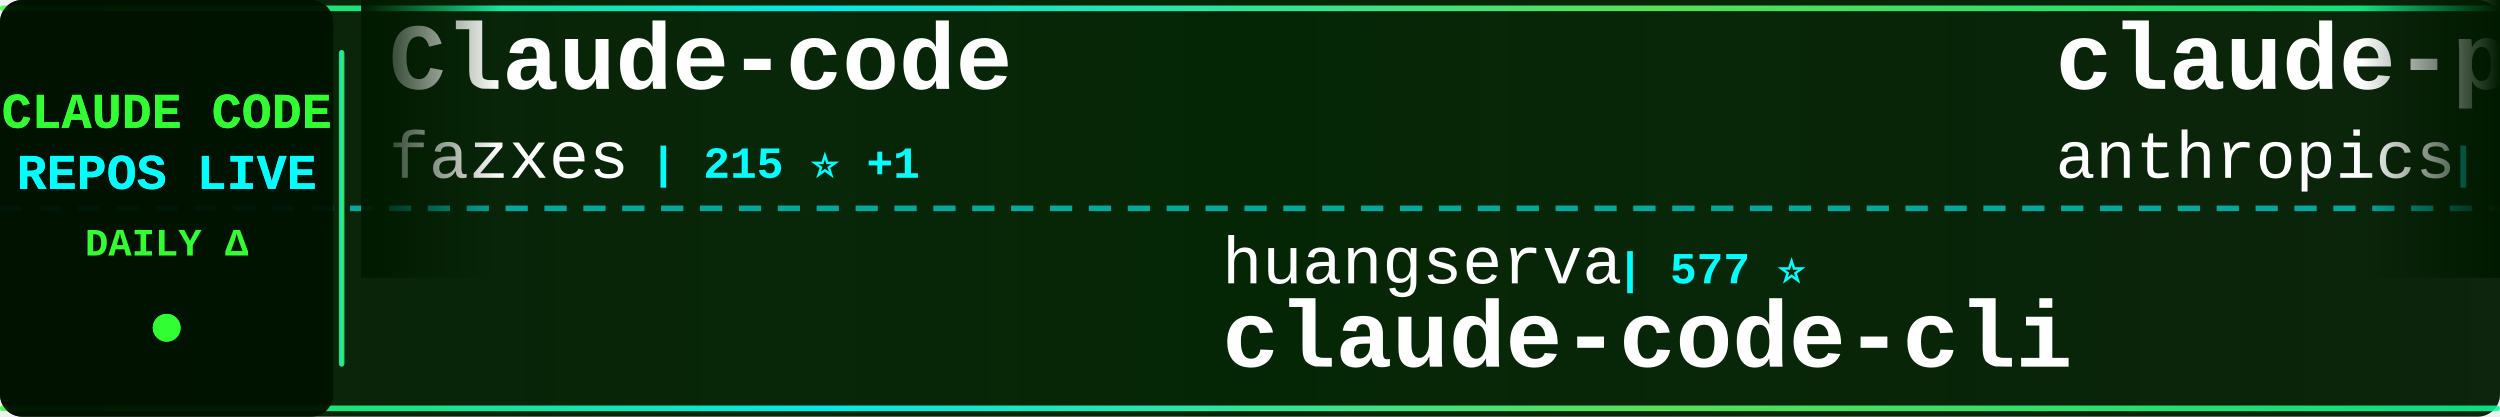
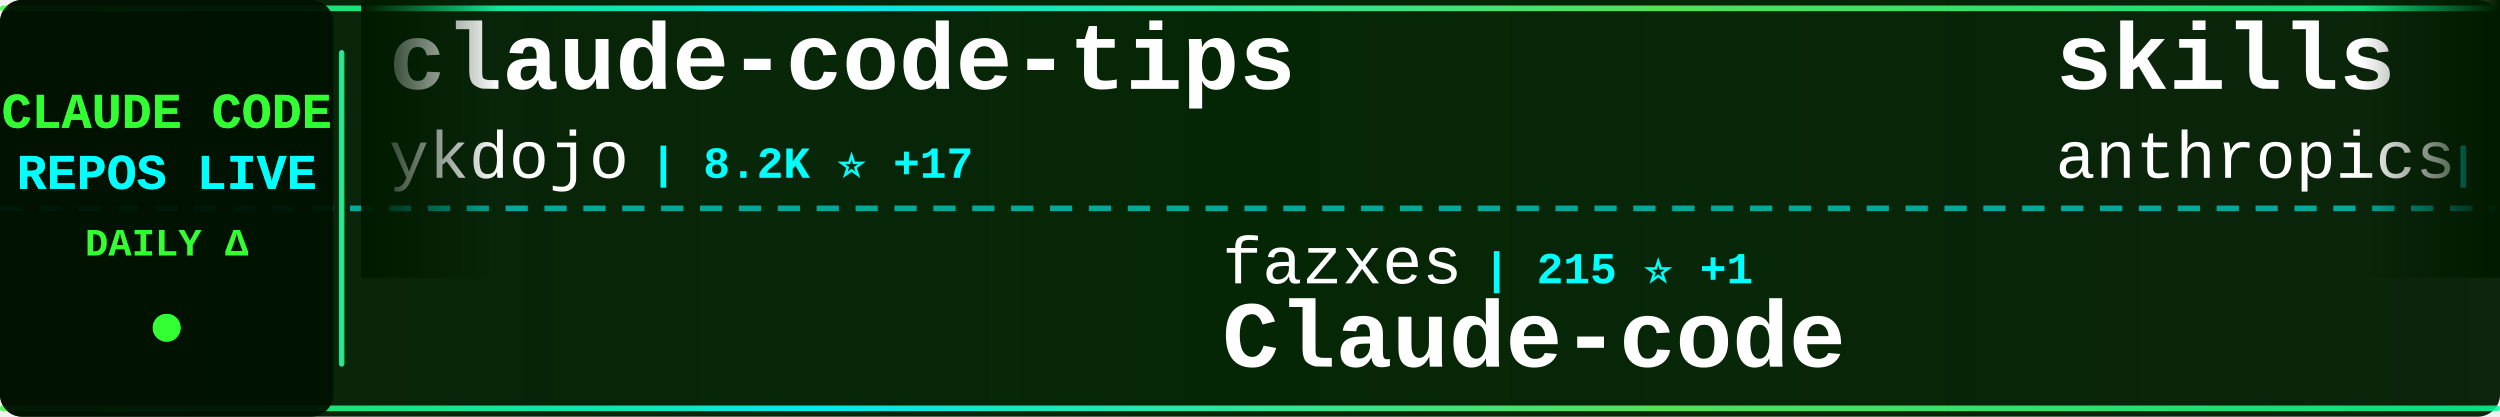
<svg xmlns="http://www.w3.org/2000/svg" width="900" height="150">
  <defs>
    <linearGradient id="tickerBg" x1="0%" y1="0%" x2="100%" y2="0%">
      <stop offset="0%" style="stop-color:#001a00;stop-opacity:0.95" />
      <stop offset="50%" style="stop-color:#002200;stop-opacity:0.98" />
      <stop offset="100%" style="stop-color:#001a00;stop-opacity:0.95" />
    </linearGradient>
    <linearGradient id="borderGrad" x1="0%" y1="0%" x2="100%" y2="0%">
      <stop offset="0%" style="stop-color:#33ff33;stop-opacity:0.85">
        <animate attributeName="stop-opacity" values="0.85;1;0.85" dur="2s" repeatCount="indefinite" />
      </stop>
      <stop offset="33%" style="stop-color:#00ffff;stop-opacity:0.9">
        <animate attributeName="stop-opacity" values="0.9;1;0.9" dur="2.2s" repeatCount="indefinite" />
      </stop>
      <stop offset="66%" style="stop-color:#66ff66;stop-opacity:0.85">
        <animate attributeName="stop-opacity" values="0.85;1;0.85" dur="1.8s" repeatCount="indefinite" />
      </stop>
      <stop offset="100%" style="stop-color:#00ff99;stop-opacity:0.85">
        <animate attributeName="stop-opacity" values="0.85;1;0.85" dur="2s" repeatCount="indefinite" />
      </stop>
    </linearGradient>
    <filter id="textGlow">
      <feGaussianBlur stdDeviation="0.1" result="coloredBlur" />
      <feMerge>
        <feMergeNode in="coloredBlur" />
        <feMergeNode in="SourceGraphic" />
      </feMerge>
    </filter>
    <filter id="metricGlow">
      <feGaussianBlur stdDeviation="0.2" result="coloredBlur" />
      <feMerge>
        <feMergeNode in="coloredBlur" />
        <feMergeNode in="SourceGraphic" />
      </feMerge>
    </filter>
    <linearGradient id="leftFade" x1="0%" y1="0%" x2="100%" y2="0%">
      <stop offset="0%" style="stop-color:#001a00;stop-opacity:1" />
      <stop offset="100%" style="stop-color:#001a00;stop-opacity:0" />
    </linearGradient>
    <linearGradient id="rightFade" x1="0%" y1="0%" x2="100%" y2="0%">
      <stop offset="0%" style="stop-color:#001a00;stop-opacity:0" />
      <stop offset="100%" style="stop-color:#001a00;stop-opacity:1" />
    </linearGradient>
  </defs>
  <rect width="900" height="150" fill="url(#tickerBg)" rx="8" />
  <rect x="0" y="2" width="900" height="2" fill="url(#borderGrad)" rx="1" />
  <rect x="0" y="146" width="900" height="2" fill="url(#borderGrad)" rx="1" />
  <line x1="0" y1="75" x2="900" y2="75" stroke="#00ffff" stroke-width="2" stroke-dasharray="8 6" opacity="0.6" />
  <rect x="0" y="0" width="120" height="150" fill="#001100" opacity="0.95" rx="8" />
  <text x="60" y="46" font-family="'Courier New', monospace" font-size="18" font-weight="bold" fill="#33ff33" text-anchor="middle" filter="url(#textGlow)">
    CLAUDE CODE
  </text>
  <text x="60" y="68" font-family="'Courier New', monospace" font-size="18" font-weight="bold" fill="#00ffff" text-anchor="middle" filter="url(#textGlow)">
    REPOS LIVE
  </text>
  <text x="60" y="92" font-family="'Courier New', monospace" font-size="14" font-weight="bold" fill="#33ff33" text-anchor="middle">
    DAILY Δ
  </text>
  <circle cx="60" cy="118" r="5" fill="#33ff33" filter="url(#metricGlow)">
    <animate attributeName="r" values="4;6;4" dur="1.5s" repeatCount="indefinite" />
    <animate attributeName="opacity" values="0.6;1;0.6" dur="1.5s" repeatCount="indefinite" />
  </circle>
  <rect x="122" y="18" width="2" height="114" fill="url(#borderGrad)" rx="1" />
  <clipPath id="tickerClip">
    <rect x="130" y="0" width="770" height="150" />
  </clipPath>
  <g clip-path="url(#tickerClip)">
    <g id="tickerItems">
      <animateTransform attributeName="transform" attributeType="XML" type="translate" from="0 0" to="-3000 0" dur="54s" repeatCount="indefinite" />
      <g transform="translate(0, 0)">
-         <text x="140" y="32" font-family="'Courier New', monospace" font-size="34" font-weight="bold" fill="#ffffff">Claude-code</text>
-         <text x="140" y="64" font-family="'Courier New', monospace" font-size="24" font-weight="normal" fill="#ffffff" opacity="1.0">fazxes</text>
-         <text x="234" y="64" font-family="'Courier New', monospace" font-size="16" font-weight="bold" fill="#00ffff"> | 215 ⭐ +1</text>
+         <text x="140" y="32" font-family="'Courier New', monospace" font-size="34" font-weight="bold" fill="#ffffff">claude-code-tips</text>
+         <text x="140" y="64" font-family="'Courier New', monospace" font-size="24" font-weight="normal" fill="#ffffff" opacity="1.0">ykdojo</text>
+         <text x="234" y="64" font-family="'Courier New', monospace" font-size="16" font-weight="bold" fill="#00ffff"> | 8.2K ⭐ +17</text>
      </g>
      <g transform="translate(300, 0)">
-         <text x="140" y="102" font-family="'Courier New', monospace" font-size="24" font-weight="normal" fill="#ffffff" opacity="1.0">huangserva</text>
-         <text x="282" y="102" font-family="'Courier New', monospace" font-size="16" font-weight="bold" fill="#00ffff"> | 577 ⭐</text>
-         <text x="140" y="132" font-family="'Courier New', monospace" font-size="34" font-weight="bold" fill="#ffffff">claude-code-cli</text>
+         <text x="140" y="102" font-family="'Courier New', monospace" font-size="24" font-weight="normal" fill="#ffffff" opacity="1.0">fazxes</text>
+         <text x="234" y="102" font-family="'Courier New', monospace" font-size="16" font-weight="bold" fill="#00ffff"> | 215 ⭐ +1</text>
+         <text x="140" y="132" font-family="'Courier New', monospace" font-size="34" font-weight="bold" fill="#ffffff">Claude-code</text>
      </g>
      <g transform="translate(600, 0)">
-         <text x="140" y="32" font-family="'Courier New', monospace" font-size="34" font-weight="bold" fill="#ffffff">claude-plugins-official</text>
+         <text x="140" y="32" font-family="'Courier New', monospace" font-size="34" font-weight="bold" fill="#ffffff">skills</text>
        <text x="140" y="64" font-family="'Courier New', monospace" font-size="24" font-weight="normal" fill="#ffffff" opacity="1.0">anthropics</text>
-         <text x="282" y="64" font-family="'Courier New', monospace" font-size="16" font-weight="bold" fill="#00ffff"> | 19.0K ⭐ +72</text>
+         <text x="282" y="64" font-family="'Courier New', monospace" font-size="16" font-weight="bold" fill="#00ffff"> | 131.9K ⭐ +664</text>
      </g>
      <g transform="translate(900, 0)">
-         <text x="140" y="102" font-family="'Courier New', monospace" font-size="24" font-weight="normal" fill="#ffffff" opacity="1.0">Windy3f3f3f3f</text>
-         <text x="318" y="102" font-family="'Courier New', monospace" font-size="16" font-weight="bold" fill="#00ffff"> | 1.1K ⭐ +8</text>
-         <text x="140" y="132" font-family="'Courier New', monospace" font-size="34" font-weight="bold" fill="#ffffff">claude-code-from-scratch</text>
+         <text x="140" y="102" font-family="'Courier New', monospace" font-size="24" font-weight="normal" fill="#ffffff" opacity="1.0">nanocoai</text>
+         <text x="258" y="102" font-family="'Courier New', monospace" font-size="16" font-weight="bold" fill="#00ffff"> | 28.8K ⭐ +32</text>
+         <text x="140" y="132" font-family="'Courier New', monospace" font-size="34" font-weight="bold" fill="#ffffff">nanoclaw</text>
      </g>
      <g transform="translate(1200, 0)">
-         <text x="140" y="32" font-family="'Courier New', monospace" font-size="34" font-weight="bold" fill="#ffffff">claude-code-guide</text>
-         <text x="140" y="64" font-family="'Courier New', monospace" font-size="24" font-weight="normal" fill="#ffffff" opacity="1.0">zebbern</text>
-         <text x="246" y="64" font-family="'Courier New', monospace" font-size="16" font-weight="bold" fill="#00ffff"> | 4.1K ⭐ +2</text>
+         <text x="140" y="32" font-family="'Courier New', monospace" font-size="34" font-weight="bold" fill="#ffffff">claude-code</text>
+         <text x="140" y="64" font-family="'Courier New', monospace" font-size="24" font-weight="normal" fill="#ffffff" opacity="1.0">Onewon</text>
+         <text x="234" y="64" font-family="'Courier New', monospace" font-size="16" font-weight="bold" fill="#00ffff"> | 179 ⭐</text>
      </g>
      <g transform="translate(1500, 0)">
-         <text x="140" y="102" font-family="'Courier New', monospace" font-size="24" font-weight="normal" fill="#ffffff" opacity="1.0">zstmfhy</text>
-         <text x="246" y="102" font-family="'Courier New', monospace" font-size="16" font-weight="bold" fill="#00ffff"> | 190 ⭐</text>
+         <text x="140" y="102" font-family="'Courier New', monospace" font-size="24" font-weight="normal" fill="#ffffff" opacity="1.0">ding113</text>
+         <text x="246" y="102" font-family="'Courier New', monospace" font-size="16" font-weight="bold" fill="#00ffff"> | 2.8K ⭐ +12</text>
+         <text x="140" y="132" font-family="'Courier New', monospace" font-size="34" font-weight="bold" fill="#ffffff">claude-code-hub</text>
+       </g>
+       <g transform="translate(1800, 0)">
+         <text x="140" y="32" font-family="'Courier New', monospace" font-size="34" font-weight="bold" fill="#ffffff">claude-code-sourcemap</text>
+         <text x="140" y="64" font-family="'Courier New', monospace" font-size="24" font-weight="normal" fill="#ffffff" opacity="1.0">ChinaSiro</text>
+         <text x="270" y="64" font-family="'Courier New', monospace" font-size="16" font-weight="bold" fill="#00ffff"> | 9.2K ⭐ +13</text>
+       </g>
+       <g transform="translate(2100, 0)">
+         <text x="140" y="102" font-family="'Courier New', monospace" font-size="24" font-weight="normal" fill="#ffffff" opacity="1.0">777genius</text>
+         <text x="270" y="102" font-family="'Courier New', monospace" font-size="16" font-weight="bold" fill="#00ffff"> | 912 ⭐ +3</text>
+         <text x="140" y="132" font-family="'Courier New', monospace" font-size="34" font-weight="bold" fill="#ffffff">claude-code-source-code</text>
+       </g>
+       <g transform="translate(2400, 0)">
+         <text x="140" y="32" font-family="'Courier New', monospace" font-size="34" font-weight="bold" fill="#ffffff">Open-ClaudeCode</text>
+         <text x="140" y="64" font-family="'Courier New', monospace" font-size="24" font-weight="normal" fill="#ffffff" opacity="1.0">LING71671</text>
+         <text x="270" y="64" font-family="'Courier New', monospace" font-size="16" font-weight="bold" fill="#00ffff"> | 822 ⭐ +4</text>
+       </g>
+       <g transform="translate(2700, 0)">
+         <text x="140" y="102" font-family="'Courier New', monospace" font-size="24" font-weight="normal" fill="#ffffff" opacity="1.0">lst97</text>
+         <text x="222" y="102" font-family="'Courier New', monospace" font-size="16" font-weight="bold" fill="#00ffff"> | 1.6K ⭐</text>
+         <text x="140" y="132" font-family="'Courier New', monospace" font-size="34" font-weight="bold" fill="#ffffff">claude-code-sub-agents</text>
+       </g>
+       <g transform="translate(3000, 0)">
+         <text x="140" y="32" font-family="'Courier New', monospace" font-size="34" font-weight="bold" fill="#ffffff">claude-code-tips</text>
+         <text x="140" y="64" font-family="'Courier New', monospace" font-size="24" font-weight="normal" fill="#ffffff" opacity="1.0">ykdojo</text>
+         <text x="234" y="64" font-family="'Courier New', monospace" font-size="16" font-weight="bold" fill="#00ffff"> | 8.2K ⭐ +17</text>
+       </g>
+       <g transform="translate(3300, 0)">
+         <text x="140" y="102" font-family="'Courier New', monospace" font-size="24" font-weight="normal" fill="#ffffff" opacity="1.0">fazxes</text>
+         <text x="234" y="102" font-family="'Courier New', monospace" font-size="16" font-weight="bold" fill="#00ffff"> | 215 ⭐ +1</text>
        <text x="140" y="132" font-family="'Courier New', monospace" font-size="34" font-weight="bold" fill="#ffffff">Claude-code</text>
      </g>
-       <g transform="translate(1800, 0)">
-         <text x="140" y="32" font-family="'Courier New', monospace" font-size="34" font-weight="bold" fill="#ffffff">claude-code-source-build</text>
-         <text x="140" y="64" font-family="'Courier New', monospace" font-size="24" font-weight="normal" fill="#ffffff" opacity="1.0">andrew-kramer-inno</text>
-         <text x="378" y="64" font-family="'Courier New', monospace" font-size="16" font-weight="bold" fill="#00ffff"> | 587 ⭐</text>
-       </g>
-       <g transform="translate(2100, 0)">
-         <text x="140" y="102" font-family="'Courier New', monospace" font-size="24" font-weight="normal" fill="#ffffff" opacity="1.0">rohitg00</text>
-         <text x="258" y="102" font-family="'Courier New', monospace" font-size="16" font-weight="bold" fill="#00ffff"> | 1.6K ⭐ +12</text>
-         <text x="140" y="132" font-family="'Courier New', monospace" font-size="34" font-weight="bold" fill="#ffffff">awesome-claude-code-tool...</text>
-       </g>
-       <g transform="translate(2400, 0)">
-         <text x="140" y="32" font-family="'Courier New', monospace" font-size="34" font-weight="bold" fill="#ffffff">claude-code-action</text>
+       <g transform="translate(3600, 0)">
+         <text x="140" y="32" font-family="'Courier New', monospace" font-size="34" font-weight="bold" fill="#ffffff">skills</text>
        <text x="140" y="64" font-family="'Courier New', monospace" font-size="24" font-weight="normal" fill="#ffffff" opacity="1.0">anthropics</text>
-         <text x="282" y="64" font-family="'Courier New', monospace" font-size="16" font-weight="bold" fill="#00ffff"> | 7.5K ⭐ +6</text>
-       </g>
-       <g transform="translate(2700, 0)">
-         <text x="140" y="102" font-family="'Courier New', monospace" font-size="24" font-weight="normal" fill="#ffffff" opacity="1.0">liuup</text>
-         <text x="222" y="102" font-family="'Courier New', monospace" font-size="16" font-weight="bold" fill="#00ffff"> | 2.4K ⭐ +19</text>
-         <text x="140" y="132" font-family="'Courier New', monospace" font-size="34" font-weight="bold" fill="#ffffff">claude-code-analysis</text>
-       </g>
-       <g transform="translate(3000, 0)">
-         <text x="140" y="32" font-family="'Courier New', monospace" font-size="34" font-weight="bold" fill="#ffffff">Claude-code</text>
-         <text x="140" y="64" font-family="'Courier New', monospace" font-size="24" font-weight="normal" fill="#ffffff" opacity="1.0">fazxes</text>
-         <text x="234" y="64" font-family="'Courier New', monospace" font-size="16" font-weight="bold" fill="#00ffff"> | 215 ⭐ +1</text>
-       </g>
-       <g transform="translate(3300, 0)">
-         <text x="140" y="102" font-family="'Courier New', monospace" font-size="24" font-weight="normal" fill="#ffffff" opacity="1.0">huangserva</text>
-         <text x="282" y="102" font-family="'Courier New', monospace" font-size="16" font-weight="bold" fill="#00ffff"> | 577 ⭐</text>
-         <text x="140" y="132" font-family="'Courier New', monospace" font-size="34" font-weight="bold" fill="#ffffff">claude-code-cli</text>
-       </g>
-       <g transform="translate(3600, 0)">
-         <text x="140" y="32" font-family="'Courier New', monospace" font-size="34" font-weight="bold" fill="#ffffff">claude-plugins-official</text>
-         <text x="140" y="64" font-family="'Courier New', monospace" font-size="24" font-weight="normal" fill="#ffffff" opacity="1.0">anthropics</text>
-         <text x="282" y="64" font-family="'Courier New', monospace" font-size="16" font-weight="bold" fill="#00ffff"> | 19.0K ⭐ +72</text>
+         <text x="282" y="64" font-family="'Courier New', monospace" font-size="16" font-weight="bold" fill="#00ffff"> | 131.9K ⭐ +664</text>
      </g>
      <g transform="translate(3900, 0)">
-         <text x="140" y="102" font-family="'Courier New', monospace" font-size="24" font-weight="normal" fill="#ffffff" opacity="1.0">Windy3f3f3f3f</text>
-         <text x="318" y="102" font-family="'Courier New', monospace" font-size="16" font-weight="bold" fill="#00ffff"> | 1.1K ⭐ +8</text>
-         <text x="140" y="132" font-family="'Courier New', monospace" font-size="34" font-weight="bold" fill="#ffffff">claude-code-from-scratch</text>
+         <text x="140" y="102" font-family="'Courier New', monospace" font-size="24" font-weight="normal" fill="#ffffff" opacity="1.0">nanocoai</text>
+         <text x="258" y="102" font-family="'Courier New', monospace" font-size="16" font-weight="bold" fill="#00ffff"> | 28.8K ⭐ +32</text>
+         <text x="140" y="132" font-family="'Courier New', monospace" font-size="34" font-weight="bold" fill="#ffffff">nanoclaw</text>
      </g>
    </g>
  </g>
  <rect x="130" y="0" width="50" height="100" fill="url(#leftFade)" />
  <rect x="850" y="0" width="50" height="100" fill="url(#rightFade)" />
</svg>
